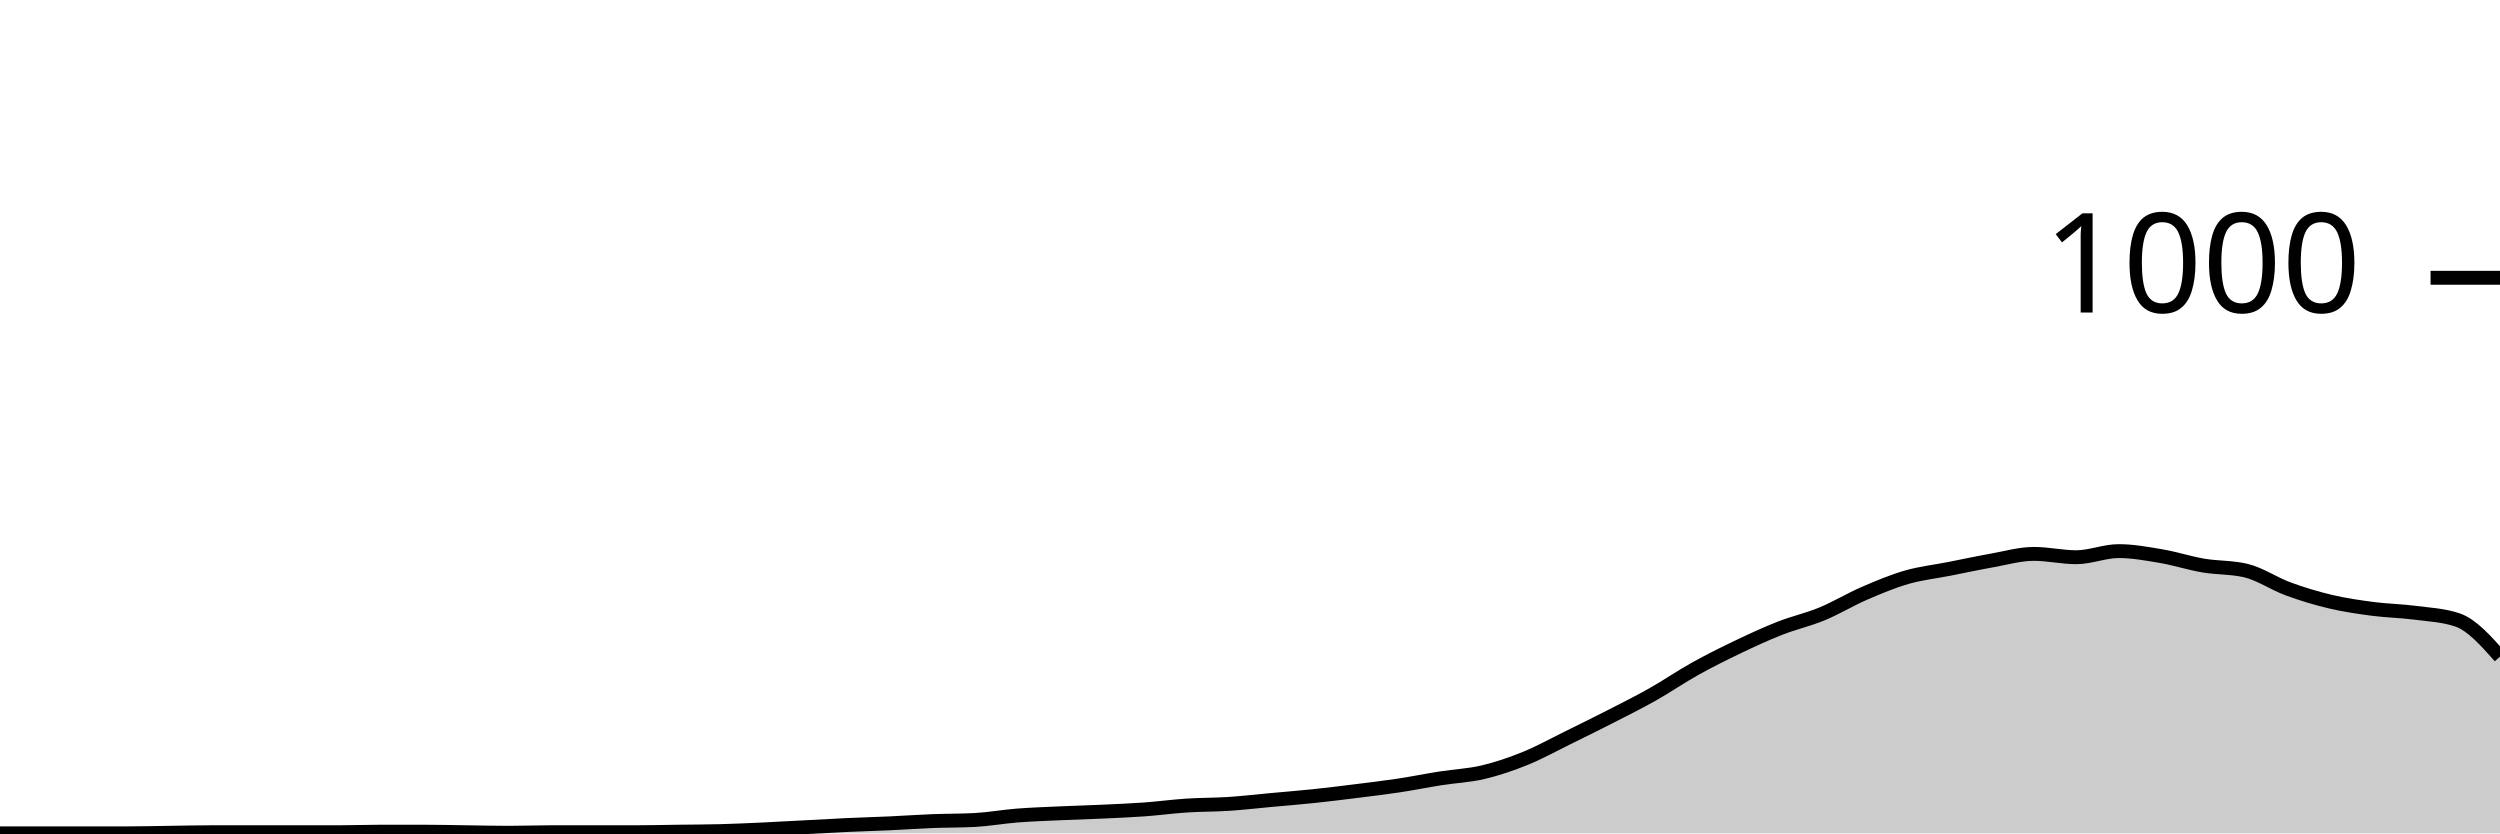
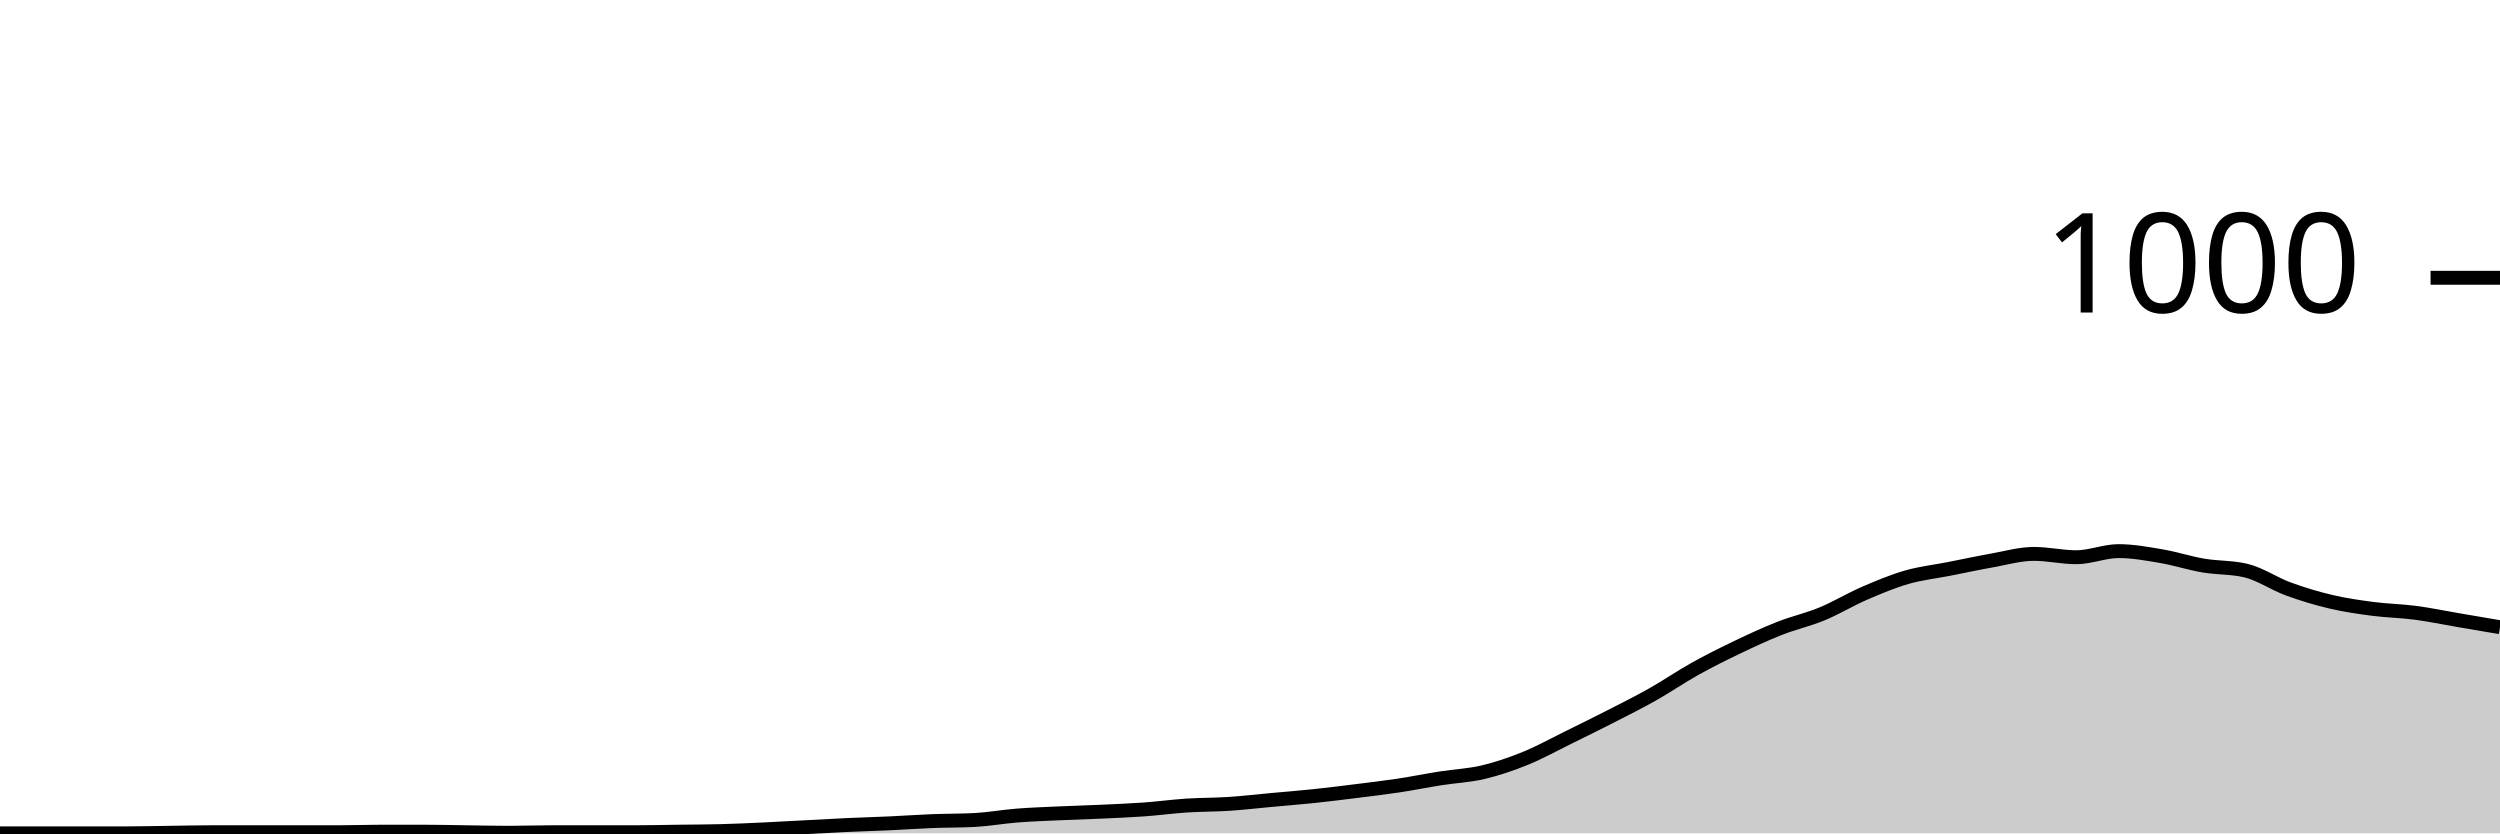
<svg xmlns="http://www.w3.org/2000/svg" viewBox="0 0 180 60">
  <g transform="translate(0,20)">
-     <path class="area" fill="rgba(0, 0, 0, 0.2)" d="M0,40C1.017,40,2.034,40,3.051,40C4.068,40,5.085,40,6.102,40C7.119,40,8.136,40,9.153,40C10.169,40,11.186,39.973,12.203,39.96C13.22,39.947,14.237,39.92,15.254,39.92C16.271,39.92,17.288,39.92,18.305,39.92C19.322,39.92,20.339,39.92,21.356,39.92C22.373,39.92,23.39,39.92,24.407,39.92C25.424,39.92,26.441,39.88,27.458,39.88C28.475,39.88,29.492,39.88,30.508,39.88C31.525,39.88,32.542,39.907,33.559,39.92C34.576,39.933,35.593,39.96,36.61,39.96C37.627,39.96,38.644,39.92,39.661,39.92C40.678,39.92,41.695,39.92,42.712,39.92C43.729,39.92,44.746,39.92,45.763,39.92C46.78,39.92,47.797,39.893,48.814,39.88C49.831,39.867,50.847,39.867,51.864,39.84C52.881,39.813,53.898,39.767,54.915,39.72C55.932,39.673,56.949,39.613,57.966,39.56C58.983,39.507,60,39.447,61.017,39.4C62.034,39.353,63.051,39.327,64.068,39.28C65.085,39.233,66.102,39.16,67.119,39.12C68.136,39.08,69.153,39.093,70.169,39.04C71.186,38.987,72.203,38.8,73.22,38.72C74.237,38.64,75.254,38.607,76.271,38.56C77.288,38.513,78.305,38.487,79.322,38.44C80.339,38.393,81.356,38.353,82.373,38.28C83.39,38.207,84.407,38.067,85.424,38C86.441,37.933,87.458,37.947,88.475,37.88C89.492,37.813,90.508,37.693,91.525,37.6C92.542,37.507,93.559,37.427,94.576,37.32C95.593,37.213,96.61,37.087,97.627,36.96C98.644,36.833,99.661,36.713,100.678,36.56C101.695,36.407,102.712,36.2,103.729,36.04C104.746,35.88,105.763,35.84,106.78,35.6C107.797,35.36,108.814,35.013,109.831,34.6C110.847,34.187,111.864,33.62,112.881,33.12C113.898,32.62,114.915,32.12,115.932,31.6C116.949,31.08,117.966,30.573,118.983,30C120,29.427,121.017,28.727,122.034,28.16C123.051,27.593,124.068,27.087,125.085,26.6C126.102,26.113,127.119,25.64,128.136,25.24C129.153,24.84,130.169,24.62,131.186,24.2C132.203,23.78,133.22,23.16,134.237,22.72C135.254,22.28,136.271,21.853,137.288,21.56C138.305,21.267,139.322,21.16,140.339,20.96C141.356,20.76,142.373,20.54,143.39,20.36C144.407,20.18,145.424,19.88,146.441,19.88C147.458,19.88,148.475,20.12,149.492,20.12C150.508,20.12,151.525,19.68,152.542,19.68C153.559,19.68,154.576,19.867,155.593,20.04C156.61,20.213,157.627,20.547,158.644,20.72C159.661,20.893,160.678,20.84,161.695,21.08C162.712,21.32,163.729,22.027,164.746,22.4C165.763,22.773,166.78,23.08,167.797,23.32C168.814,23.56,169.831,23.707,170.847,23.84C171.864,23.973,172.881,23.987,173.898,24.12C174.915,24.253,175.932,24.293,176.949,24.64C177.966,24.987,178.983,26.133,180,27.28L180,40C178.983,40,177.966,40,176.949,40C175.932,40,174.915,40,173.898,40C172.881,40,171.864,40,170.847,40C169.831,40,168.814,40,167.797,40C166.78,40,165.763,40,164.746,40C163.729,40,162.712,40,161.695,40C160.678,40,159.661,40,158.644,40C157.627,40,156.61,40,155.593,40C154.576,40,153.559,40,152.542,40C151.525,40,150.508,40,149.492,40C148.475,40,147.458,40,146.441,40C145.424,40,144.407,40,143.39,40C142.373,40,141.356,40,140.339,40C139.322,40,138.305,40,137.288,40C136.271,40,135.254,40,134.237,40C133.22,40,132.203,40,131.186,40C130.169,40,129.153,40,128.136,40C127.119,40,126.102,40,125.085,40C124.068,40,123.051,40,122.034,40C121.017,40,120,40,118.983,40C117.966,40,116.949,40,115.932,40C114.915,40,113.898,40,112.881,40C111.864,40,110.847,40,109.831,40C108.814,40,107.797,40,106.78,40C105.763,40,104.746,40,103.729,40C102.712,40,101.695,40,100.678,40C99.661,40,98.644,40,97.627,40C96.61,40,95.593,40,94.576,40C93.559,40,92.542,40,91.525,40C90.508,40,89.492,40,88.475,40C87.458,40,86.441,40,85.424,40C84.407,40,83.39,40,82.373,40C81.356,40,80.339,40,79.322,40C78.305,40,77.288,40,76.271,40C75.254,40,74.237,40,73.22,40C72.203,40,71.186,40,70.169,40C69.153,40,68.136,40,67.119,40C66.102,40,65.085,40,64.068,40C63.051,40,62.034,40,61.017,40C60,40,58.983,40,57.966,40C56.949,40,55.932,40,54.915,40C53.898,40,52.881,40,51.864,40C50.847,40,49.831,40,48.814,40C47.797,40,46.78,40,45.763,40C44.746,40,43.729,40,42.712,40C41.695,40,40.678,40,39.661,40C38.644,40,37.627,40,36.61,40C35.593,40,34.576,40,33.559,40C32.542,40,31.525,40,30.508,40C29.492,40,28.475,40,27.458,40C26.441,40,25.424,40,24.407,40C23.39,40,22.373,40,21.356,40C20.339,40,19.322,40,18.305,40C17.288,40,16.271,40,15.254,40C14.237,40,13.22,40,12.203,40C11.186,40,10.169,40,9.153,40C8.136,40,7.119,40,6.102,40C5.085,40,4.068,40,3.051,40C2.034,40,1.017,40,0,40Z" />
-     <path class="line" stroke="black" fill="none" d="M0,40C1.017,40,2.034,40,3.051,40C4.068,40,5.085,40,6.102,40C7.119,40,8.136,40,9.153,40C10.169,40,11.186,39.973,12.203,39.96C13.22,39.947,14.237,39.92,15.254,39.92C16.271,39.92,17.288,39.92,18.305,39.92C19.322,39.92,20.339,39.92,21.356,39.92C22.373,39.92,23.39,39.92,24.407,39.92C25.424,39.92,26.441,39.88,27.458,39.88C28.475,39.88,29.492,39.88,30.508,39.88C31.525,39.88,32.542,39.907,33.559,39.92C34.576,39.933,35.593,39.96,36.61,39.96C37.627,39.96,38.644,39.92,39.661,39.92C40.678,39.92,41.695,39.92,42.712,39.92C43.729,39.92,44.746,39.92,45.763,39.92C46.78,39.92,47.797,39.893,48.814,39.88C49.831,39.867,50.847,39.867,51.864,39.84C52.881,39.813,53.898,39.767,54.915,39.72C55.932,39.673,56.949,39.613,57.966,39.56C58.983,39.507,60,39.447,61.017,39.4C62.034,39.353,63.051,39.327,64.068,39.28C65.085,39.233,66.102,39.16,67.119,39.12C68.136,39.08,69.153,39.093,70.169,39.04C71.186,38.987,72.203,38.8,73.22,38.72C74.237,38.64,75.254,38.607,76.271,38.56C77.288,38.513,78.305,38.487,79.322,38.44C80.339,38.393,81.356,38.353,82.373,38.28C83.39,38.207,84.407,38.067,85.424,38C86.441,37.933,87.458,37.947,88.475,37.88C89.492,37.813,90.508,37.693,91.525,37.6C92.542,37.507,93.559,37.427,94.576,37.32C95.593,37.213,96.61,37.087,97.627,36.96C98.644,36.833,99.661,36.713,100.678,36.56C101.695,36.407,102.712,36.2,103.729,36.04C104.746,35.88,105.763,35.84,106.78,35.6C107.797,35.36,108.814,35.013,109.831,34.6C110.847,34.187,111.864,33.62,112.881,33.12C113.898,32.62,114.915,32.12,115.932,31.6C116.949,31.08,117.966,30.573,118.983,30C120,29.427,121.017,28.727,122.034,28.16C123.051,27.593,124.068,27.087,125.085,26.6C126.102,26.113,127.119,25.64,128.136,25.24C129.153,24.84,130.169,24.62,131.186,24.2C132.203,23.78,133.22,23.16,134.237,22.72C135.254,22.28,136.271,21.853,137.288,21.56C138.305,21.267,139.322,21.16,140.339,20.96C141.356,20.76,142.373,20.54,143.39,20.36C144.407,20.18,145.424,19.88,146.441,19.88C147.458,19.88,148.475,20.12,149.492,20.12C150.508,20.12,151.525,19.68,152.542,19.68C153.559,19.68,154.576,19.867,155.593,20.04C156.61,20.213,157.627,20.547,158.644,20.72C159.661,20.893,160.678,20.84,161.695,21.08C162.712,21.32,163.729,22.027,164.746,22.4C165.763,22.773,166.78,23.08,167.797,23.32C168.814,23.56,169.831,23.707,170.847,23.84C171.864,23.973,172.881,23.987,173.898,24.12C174.915,24.253,175.932,24.293,176.949,24.64C177.966,24.987,178.983,26.133,180,27.28" />
+     <path class="area" fill="rgba(0, 0, 0, 0.2)" d="M0,40C1.017,40,2.034,40,3.051,40C4.068,40,5.085,40,6.102,40C7.119,40,8.136,40,9.153,40C10.169,40,11.186,39.973,12.203,39.96C13.22,39.947,14.237,39.92,15.254,39.92C16.271,39.92,17.288,39.92,18.305,39.92C19.322,39.92,20.339,39.92,21.356,39.92C22.373,39.92,23.39,39.92,24.407,39.92C25.424,39.92,26.441,39.88,27.458,39.88C28.475,39.88,29.492,39.88,30.508,39.88C31.525,39.88,32.542,39.907,33.559,39.92C34.576,39.933,35.593,39.96,36.61,39.96C37.627,39.96,38.644,39.92,39.661,39.92C40.678,39.92,41.695,39.92,42.712,39.92C43.729,39.92,44.746,39.92,45.763,39.92C46.78,39.92,47.797,39.893,48.814,39.88C49.831,39.867,50.847,39.867,51.864,39.84C52.881,39.813,53.898,39.767,54.915,39.72C55.932,39.673,56.949,39.613,57.966,39.56C58.983,39.507,60,39.447,61.017,39.4C62.034,39.353,63.051,39.327,64.068,39.28C65.085,39.233,66.102,39.16,67.119,39.12C68.136,39.08,69.153,39.093,70.169,39.04C71.186,38.987,72.203,38.8,73.22,38.72C74.237,38.64,75.254,38.607,76.271,38.56C77.288,38.513,78.305,38.487,79.322,38.44C80.339,38.393,81.356,38.353,82.373,38.28C83.39,38.207,84.407,38.067,85.424,38C86.441,37.933,87.458,37.947,88.475,37.88C89.492,37.813,90.508,37.693,91.525,37.6C92.542,37.507,93.559,37.427,94.576,37.32C95.593,37.213,96.61,37.087,97.627,36.96C98.644,36.833,99.661,36.713,100.678,36.56C101.695,36.407,102.712,36.2,103.729,36.04C104.746,35.88,105.763,35.84,106.78,35.6C107.797,35.36,108.814,35.013,109.831,34.6C110.847,34.187,111.864,33.62,112.881,33.12C113.898,32.62,114.915,32.12,115.932,31.6C116.949,31.08,117.966,30.573,118.983,30C120,29.427,121.017,28.727,122.034,28.16C123.051,27.593,124.068,27.087,125.085,26.6C126.102,26.113,127.119,25.64,128.136,25.24C129.153,24.84,130.169,24.62,131.186,24.2C132.203,23.78,133.22,23.16,134.237,22.72C135.254,22.28,136.271,21.853,137.288,21.56C138.305,21.267,139.322,21.16,140.339,20.96C141.356,20.76,142.373,20.54,143.39,20.36C144.407,20.18,145.424,19.88,146.441,19.88C147.458,19.88,148.475,20.12,149.492,20.12C150.508,20.12,151.525,19.68,152.542,19.68C153.559,19.68,154.576,19.867,155.593,20.04C156.61,20.213,157.627,20.547,158.644,20.72C159.661,20.893,160.678,20.84,161.695,21.08C162.712,21.32,163.729,22.027,164.746,22.4C165.763,22.773,166.78,23.08,167.797,23.32C168.814,23.56,169.831,23.707,170.847,23.84C171.864,23.973,172.881,23.987,173.898,24.12C174.915,24.253,175.932,24.467,176.949,24.64C177.966,24.813,178.983,24.987,180,25.16L180,40C178.983,40,177.966,40,176.949,40C175.932,40,174.915,40,173.898,40C172.881,40,171.864,40,170.847,40C169.831,40,168.814,40,167.797,40C166.78,40,165.763,40,164.746,40C163.729,40,162.712,40,161.695,40C160.678,40,159.661,40,158.644,40C157.627,40,156.61,40,155.593,40C154.576,40,153.559,40,152.542,40C151.525,40,150.508,40,149.492,40C148.475,40,147.458,40,146.441,40C145.424,40,144.407,40,143.39,40C142.373,40,141.356,40,140.339,40C139.322,40,138.305,40,137.288,40C136.271,40,135.254,40,134.237,40C133.22,40,132.203,40,131.186,40C130.169,40,129.153,40,128.136,40C127.119,40,126.102,40,125.085,40C124.068,40,123.051,40,122.034,40C121.017,40,120,40,118.983,40C117.966,40,116.949,40,115.932,40C114.915,40,113.898,40,112.881,40C111.864,40,110.847,40,109.831,40C108.814,40,107.797,40,106.78,40C105.763,40,104.746,40,103.729,40C102.712,40,101.695,40,100.678,40C99.661,40,98.644,40,97.627,40C96.61,40,95.593,40,94.576,40C93.559,40,92.542,40,91.525,40C90.508,40,89.492,40,88.475,40C87.458,40,86.441,40,85.424,40C84.407,40,83.39,40,82.373,40C81.356,40,80.339,40,79.322,40C78.305,40,77.288,40,76.271,40C75.254,40,74.237,40,73.22,40C72.203,40,71.186,40,70.169,40C69.153,40,68.136,40,67.119,40C66.102,40,65.085,40,64.068,40C63.051,40,62.034,40,61.017,40C60,40,58.983,40,57.966,40C56.949,40,55.932,40,54.915,40C53.898,40,52.881,40,51.864,40C50.847,40,49.831,40,48.814,40C47.797,40,46.78,40,45.763,40C44.746,40,43.729,40,42.712,40C41.695,40,40.678,40,39.661,40C38.644,40,37.627,40,36.61,40C35.593,40,34.576,40,33.559,40C32.542,40,31.525,40,30.508,40C29.492,40,28.475,40,27.458,40C26.441,40,25.424,40,24.407,40C23.39,40,22.373,40,21.356,40C20.339,40,19.322,40,18.305,40C17.288,40,16.271,40,15.254,40C14.237,40,13.22,40,12.203,40C11.186,40,10.169,40,9.153,40C8.136,40,7.119,40,6.102,40C5.085,40,4.068,40,3.051,40C2.034,40,1.017,40,0,40Z" />
+     <path class="line" stroke="black" fill="none" d="M0,40C1.017,40,2.034,40,3.051,40C4.068,40,5.085,40,6.102,40C7.119,40,8.136,40,9.153,40C10.169,40,11.186,39.973,12.203,39.96C13.22,39.947,14.237,39.92,15.254,39.92C16.271,39.92,17.288,39.92,18.305,39.92C19.322,39.92,20.339,39.92,21.356,39.92C22.373,39.92,23.39,39.92,24.407,39.92C25.424,39.92,26.441,39.88,27.458,39.88C28.475,39.88,29.492,39.88,30.508,39.88C31.525,39.88,32.542,39.907,33.559,39.92C34.576,39.933,35.593,39.96,36.61,39.96C37.627,39.96,38.644,39.92,39.661,39.92C40.678,39.92,41.695,39.92,42.712,39.92C43.729,39.92,44.746,39.92,45.763,39.92C46.78,39.92,47.797,39.893,48.814,39.88C49.831,39.867,50.847,39.867,51.864,39.84C52.881,39.813,53.898,39.767,54.915,39.72C55.932,39.673,56.949,39.613,57.966,39.56C58.983,39.507,60,39.447,61.017,39.4C62.034,39.353,63.051,39.327,64.068,39.28C65.085,39.233,66.102,39.16,67.119,39.12C68.136,39.08,69.153,39.093,70.169,39.04C71.186,38.987,72.203,38.8,73.22,38.72C74.237,38.64,75.254,38.607,76.271,38.56C77.288,38.513,78.305,38.487,79.322,38.44C80.339,38.393,81.356,38.353,82.373,38.28C83.39,38.207,84.407,38.067,85.424,38C86.441,37.933,87.458,37.947,88.475,37.88C89.492,37.813,90.508,37.693,91.525,37.6C92.542,37.507,93.559,37.427,94.576,37.32C95.593,37.213,96.61,37.087,97.627,36.96C98.644,36.833,99.661,36.713,100.678,36.56C101.695,36.407,102.712,36.2,103.729,36.04C104.746,35.88,105.763,35.84,106.78,35.6C107.797,35.36,108.814,35.013,109.831,34.6C110.847,34.187,111.864,33.62,112.881,33.12C113.898,32.62,114.915,32.12,115.932,31.6C116.949,31.08,117.966,30.573,118.983,30C120,29.427,121.017,28.727,122.034,28.16C123.051,27.593,124.068,27.087,125.085,26.6C126.102,26.113,127.119,25.64,128.136,25.24C129.153,24.84,130.169,24.62,131.186,24.2C132.203,23.78,133.22,23.16,134.237,22.72C135.254,22.28,136.271,21.853,137.288,21.56C138.305,21.267,139.322,21.16,140.339,20.96C141.356,20.76,142.373,20.54,143.39,20.36C144.407,20.18,145.424,19.88,146.441,19.88C147.458,19.88,148.475,20.12,149.492,20.12C150.508,20.12,151.525,19.68,152.542,19.68C153.559,19.68,154.576,19.867,155.593,20.04C156.61,20.213,157.627,20.547,158.644,20.72C159.661,20.893,160.678,20.84,161.695,21.08C162.712,21.32,163.729,22.027,164.746,22.4C165.763,22.773,166.78,23.08,167.797,23.32C168.814,23.56,169.831,23.707,170.847,23.84C171.864,23.973,172.881,23.987,173.898,24.12C174.915,24.253,175.932,24.467,176.949,24.64C177.966,24.813,178.983,24.987,180,25.16" />
    <path class="axis-ceiling" stroke-width="1" stroke="black" fill="none" d="M175,0L180,0" />
    <text class="axis-ceiling-label" font-family="sans-serif" text-anchor="end" font-size="10px" x="170" y="2.5">1000</text>
  </g>
</svg>
